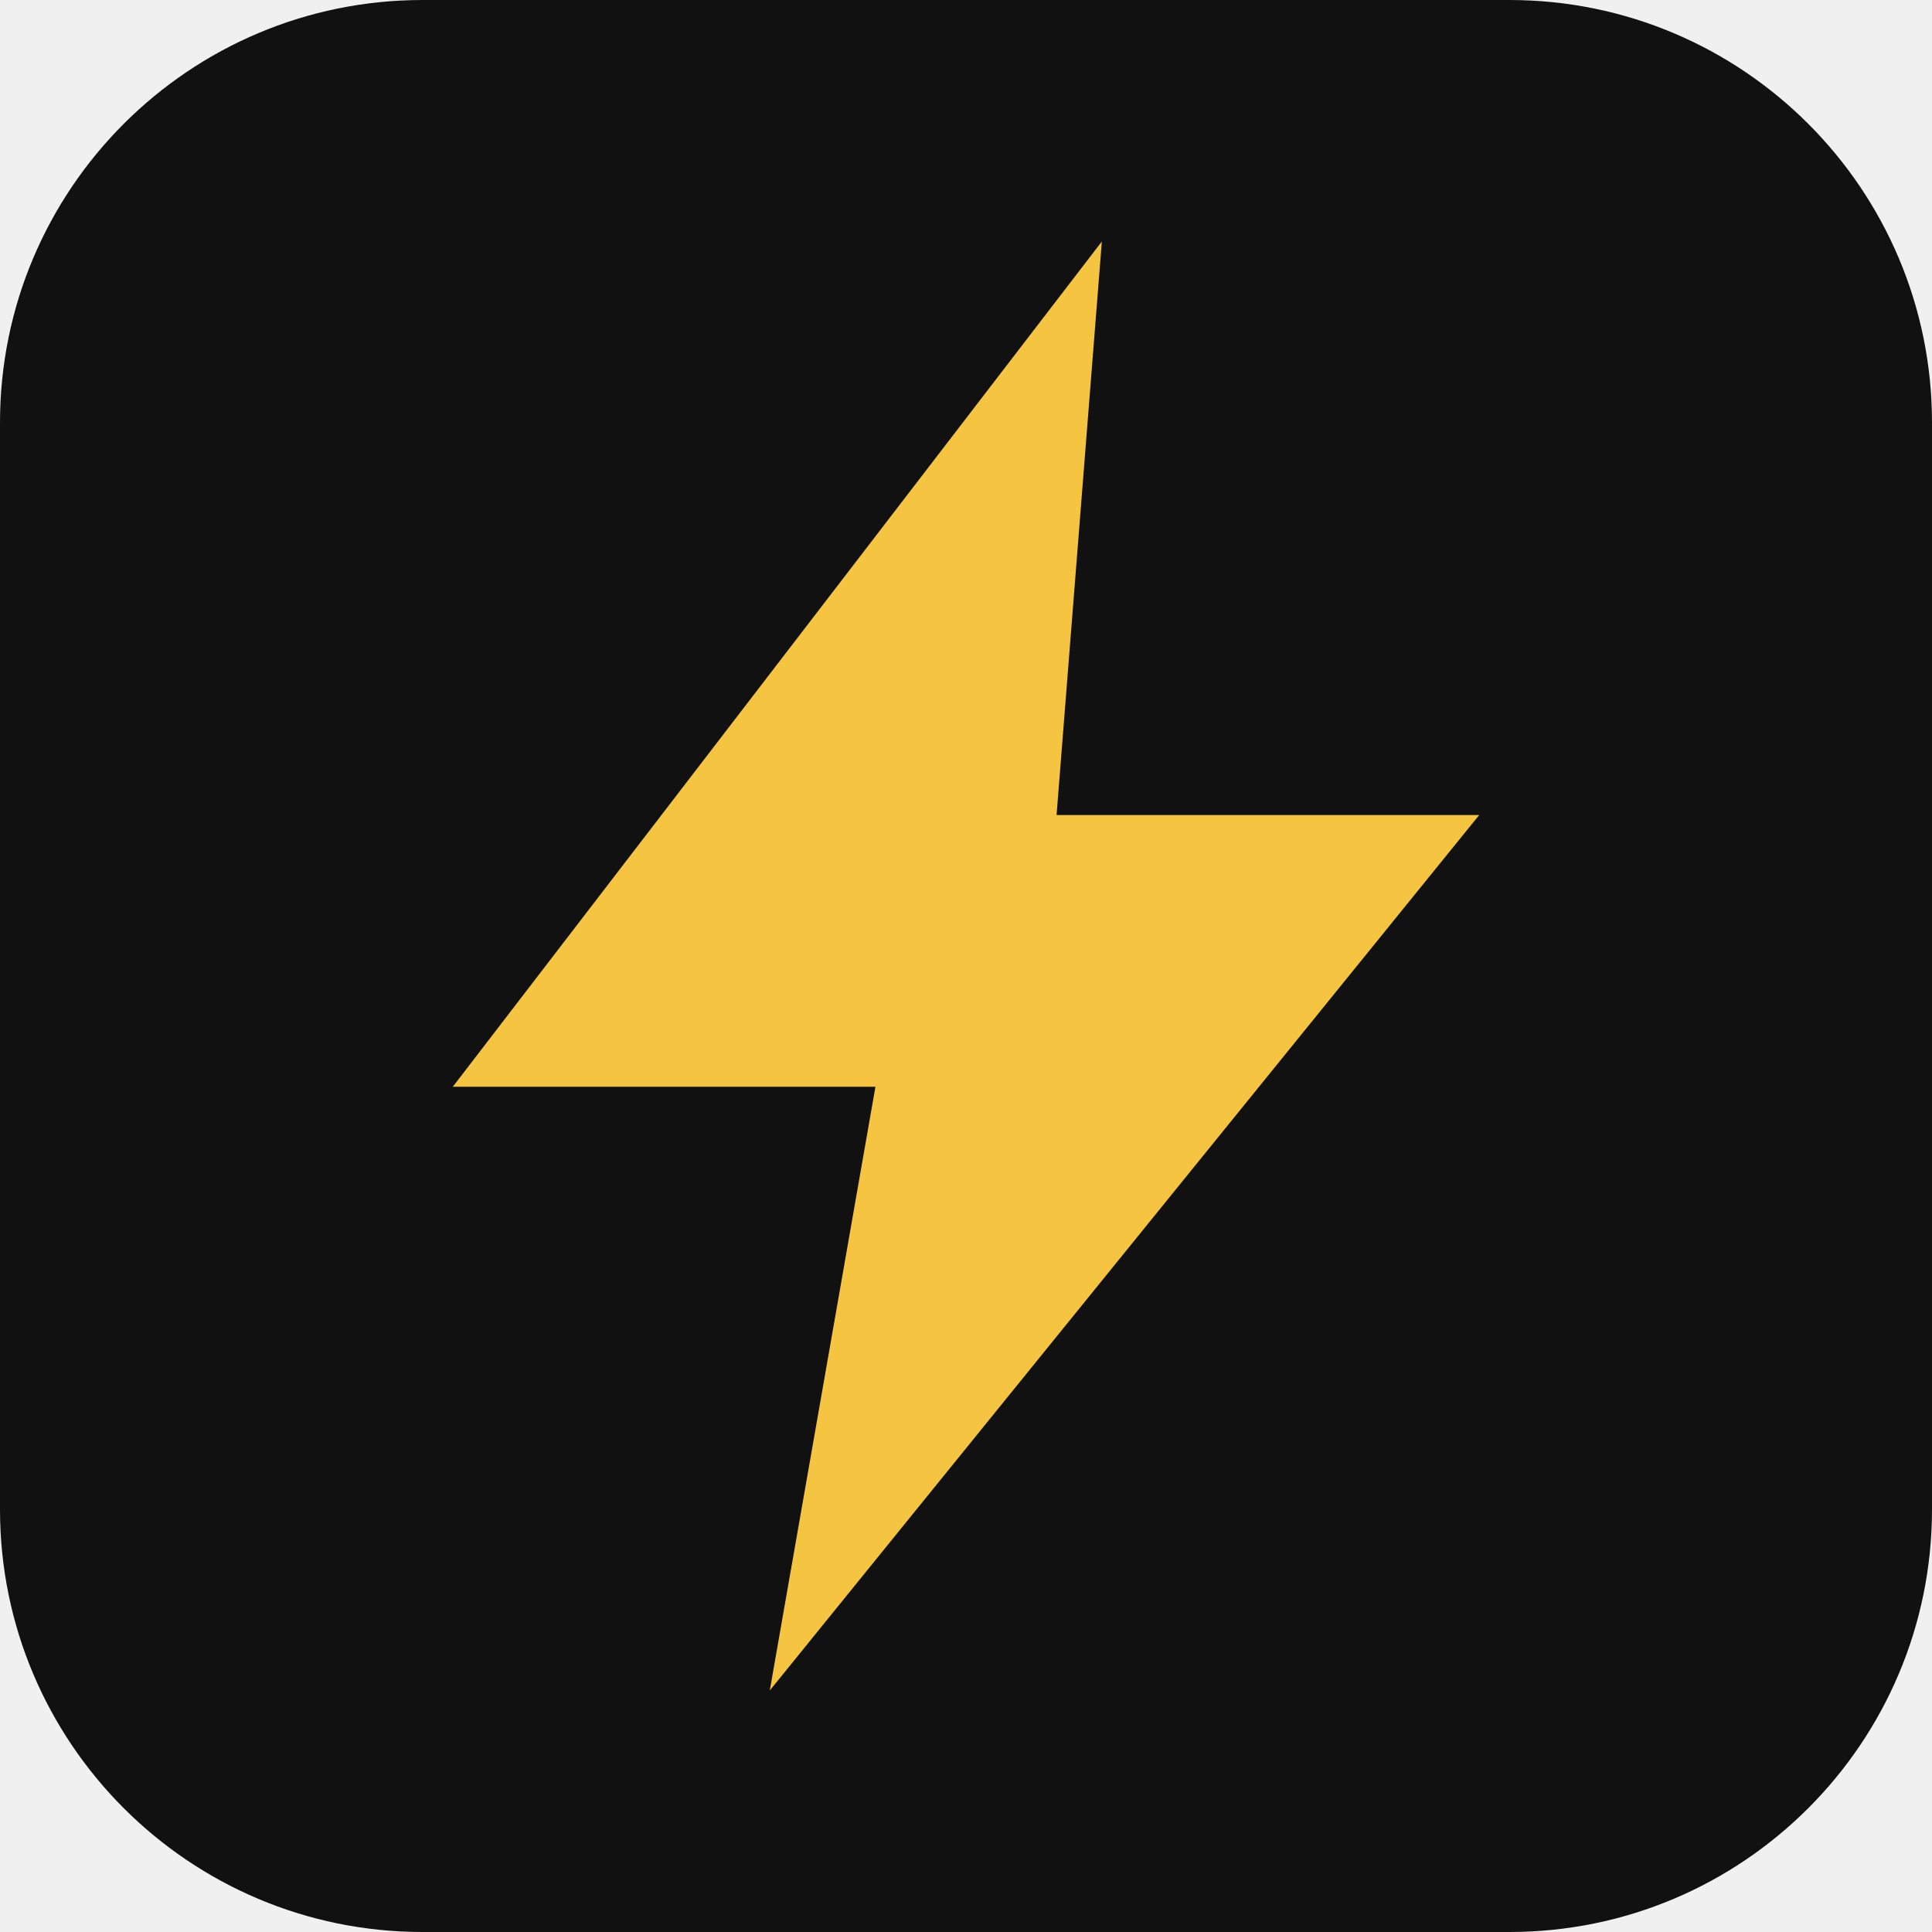
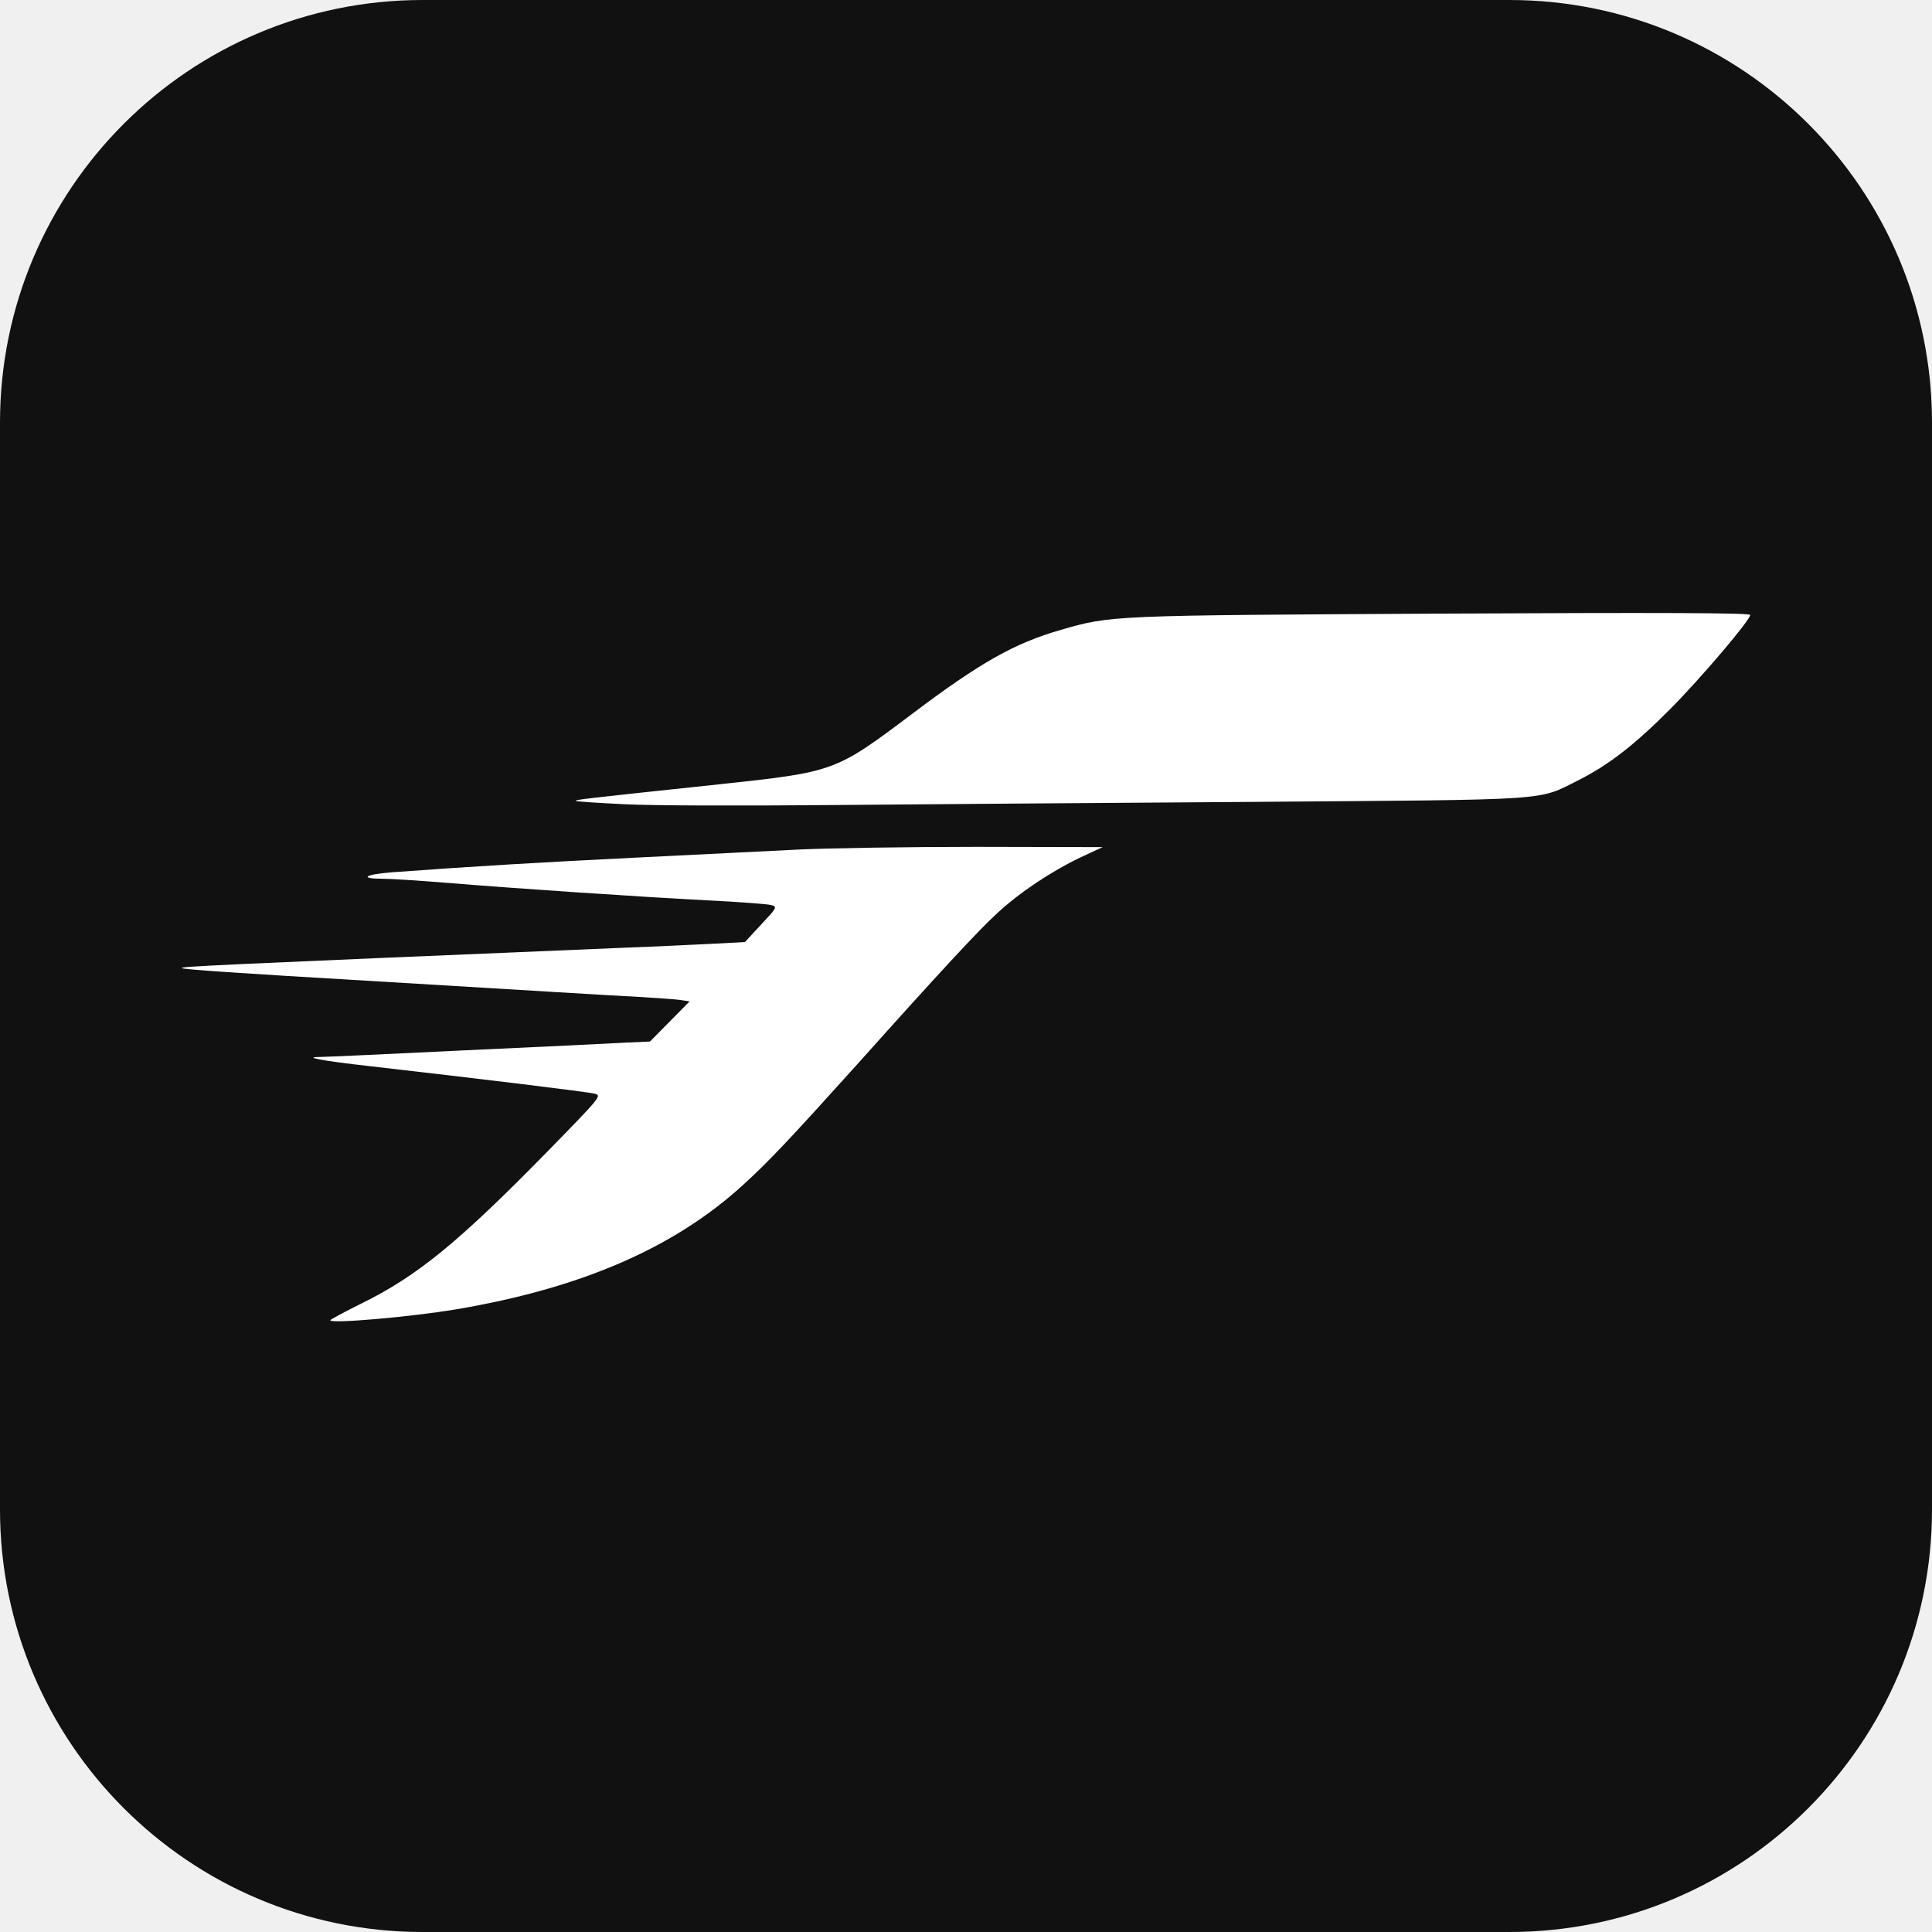
<svg xmlns="http://www.w3.org/2000/svg" viewBox="0 0 64 64">
  <rect width="64" height="64" rx="14" fill="#111111" />
-   <path d="M36.5 8 15 36h14l-3.5 20L49 27H35z" fill="#F5C542" />
+   <g transform="translate(6 20.3) scale(0.0881)">
+     <path fill="#FFFFFF" fill-rule="evenodd" d="M56.1 266.0C56.1 265.7 61.4 262.9 67.8 259.7C88.8 249.4 104.5 236.5 137.7 202.6C158.0 181.8 158.3 181.5 155.4 180.8C152.6 180.1 113.2 175.3 71.2 170.5C52.6 168.4 45.3 167.0 52.5 167.0C54.0 167.0 78.5 165.9 106.9 164.5C135.3 163.2 162.5 161.9 167.4 161.6L176.3 161.2L183.7 153.7L191.2 146.1L187.8 145.6C186.0 145.3 179.6 144.9 173.5 144.5C167.4 144.2 151.9 143.3 139.0 142.5C126.1 141.7 96.2 139.9 72.5 138.5C21.3 135.5 0.8 134.1 0.3 133.6C-0.4 133.0 9.8 132.5 165.0 126.0C178.5 125.5 194.6 124.7 200.7 124.4L212.0 123.8L218.1 117.2C224.1 110.8 224.2 110.6 221.9 109.9C220.6 109.5 209.6 108.7 197.5 108.1C172.5 106.8 126.2 103.7 99.5 101.5C89.6 100.7 78.9 100.0 75.8 100.0C66.9 100.0 68.9 98.4 78.8 97.6C110.0 95.3 135.6 93.8 172.0 92.0C194.8 90.9 222.1 89.5 232.5 89.0C242.9 88.5 272.9 88.0 299.0 88.0L346.5 88.1L338.1 92.0C327.2 97.2 315.2 105.2 306.8 113.0C299.9 119.3 284.7 135.7 254.2 169.8C228.8 198.0 220.7 206.6 211.1 215.3C185.2 238.9 150.2 254.0 103.4 261.9C86.1 264.8 55.9 267.4 56.1 266.0ZM167.2 72.0C157.1 71.5 148.6 71.0 148.4 70.7C148.0 70.3 151.3 69.9 202.2 64.5C245.9 59.8 245.9 59.8 275.0 37.9C300.6 18.6 313.3 11.5 330.5 6.5C349.8 0.9 349.2 1.0 474.2 0.3C555.9 -0.1 590.0 0.0 590.0 0.8C590.0 2.7 571.7 24.3 560.0 36.1C546.7 49.5 536.8 57.2 525.5 62.9C509.6 70.8 517.7 70.2 402.5 71.1C345.9 71.5 273.9 72.0 242.5 72.3C211.1 72.6 177.2 72.5 167.2 72.0Z" />
+   </g>
</svg>
